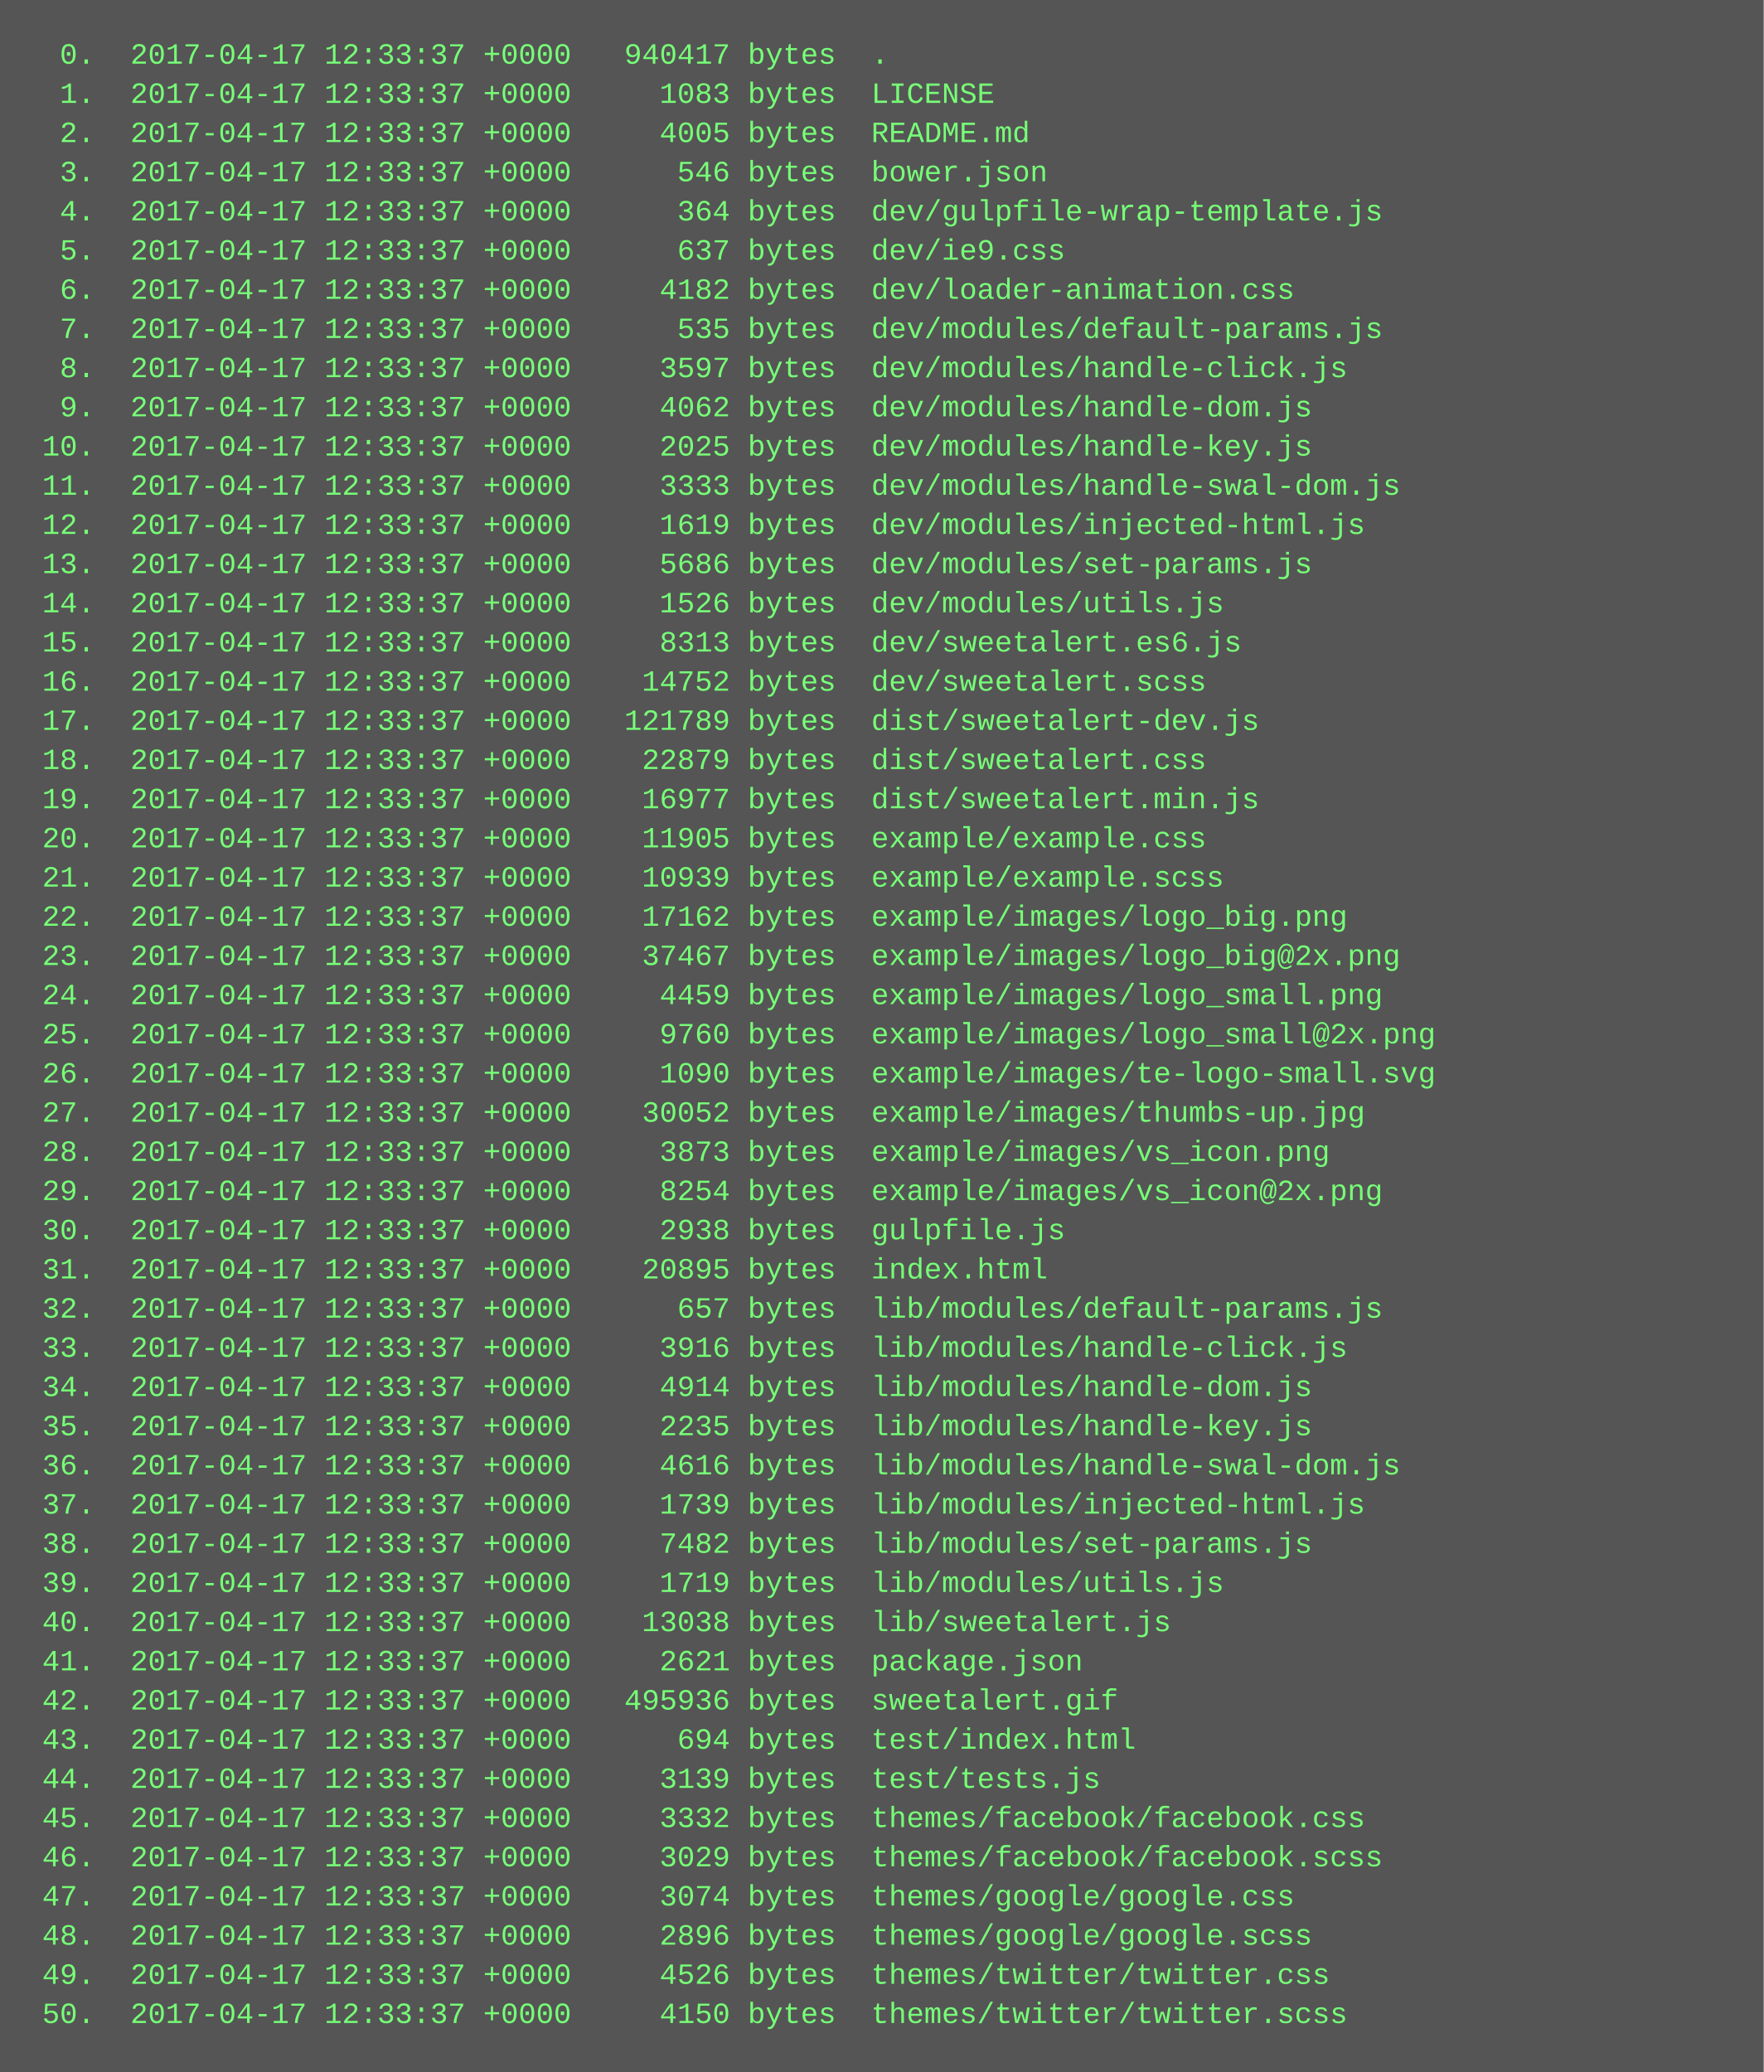
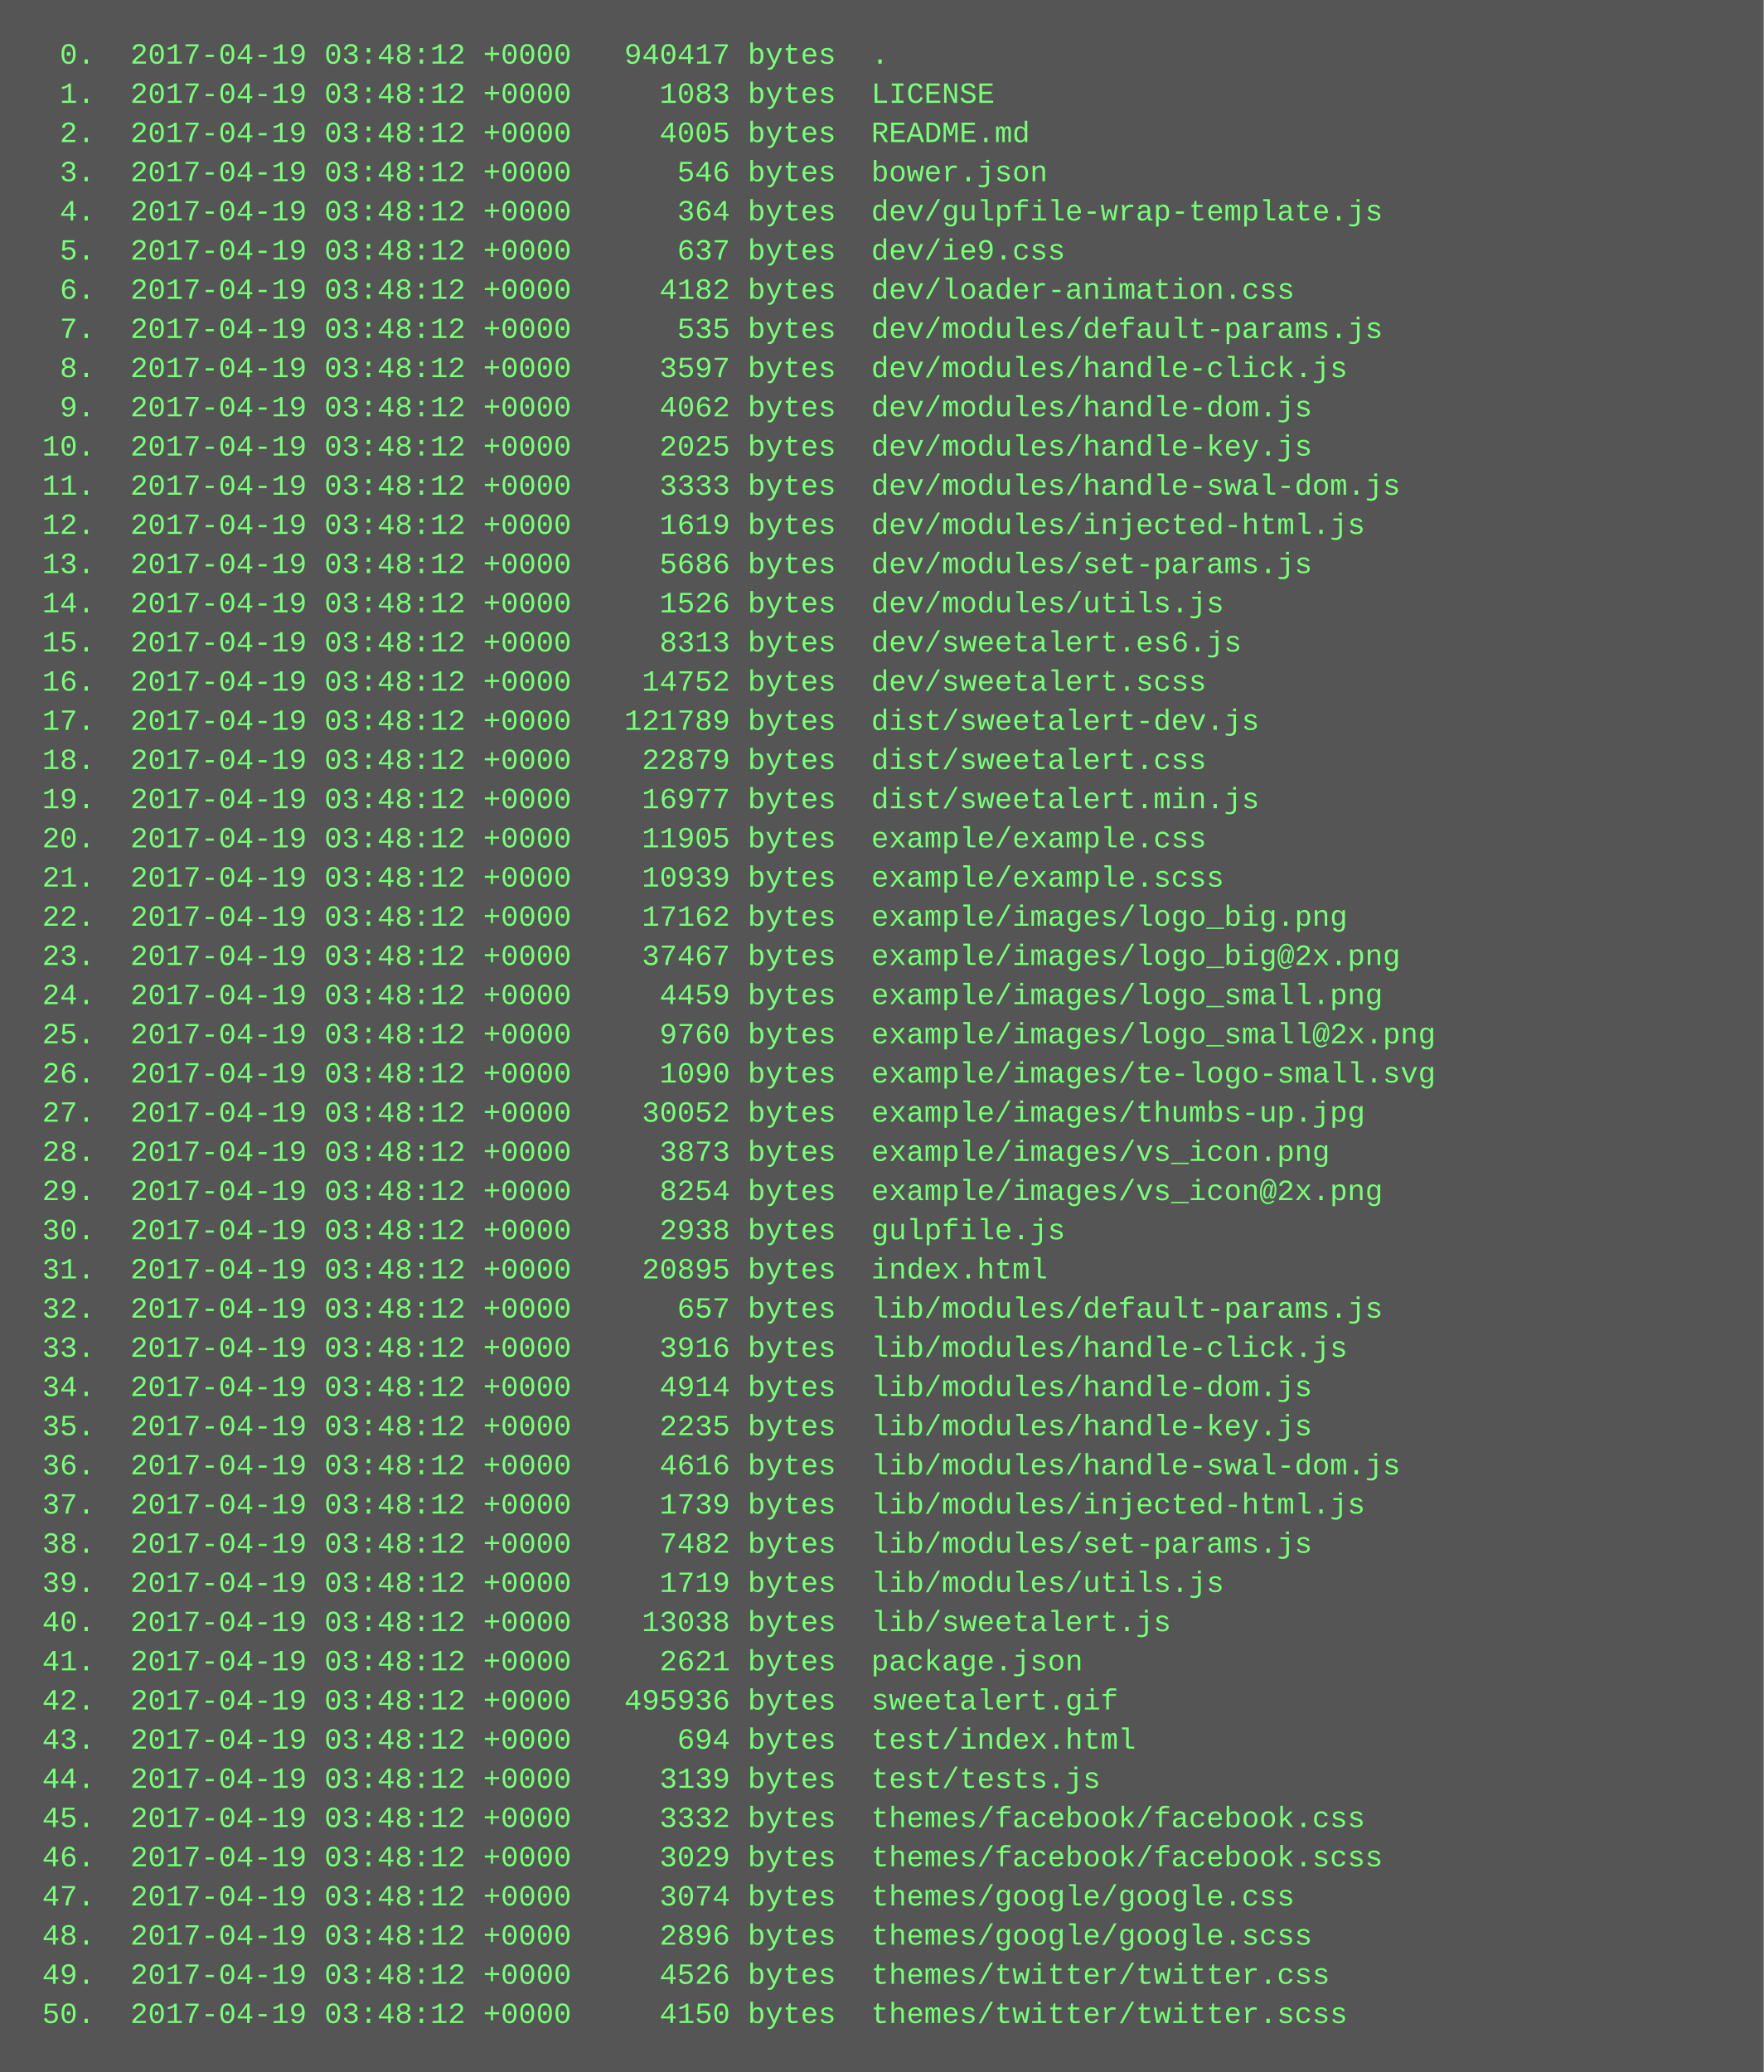
<svg xmlns="http://www.w3.org/2000/svg" height="846" width="720">
  <rect height="846" fill="#555" width="720" />
  <text fill="#7f7" font-family="Courier New" font-size="12" xml:space="preserve">
-     <tspan x="10" y="26">  0.  2017-04-17 12:33:37 +0000   940417 bytes  .</tspan>
-     <tspan x="10" y="42">  1.  2017-04-17 12:33:37 +0000     1083 bytes  LICENSE</tspan>
-     <tspan x="10" y="58">  2.  2017-04-17 12:33:37 +0000     4005 bytes  README.md</tspan>
-     <tspan x="10" y="74">  3.  2017-04-17 12:33:37 +0000      546 bytes  bower.json</tspan>
-     <tspan x="10" y="90">  4.  2017-04-17 12:33:37 +0000      364 bytes  dev/gulpfile-wrap-template.js</tspan>
-     <tspan x="10" y="106">  5.  2017-04-17 12:33:37 +0000      637 bytes  dev/ie9.css</tspan>
-     <tspan x="10" y="122">  6.  2017-04-17 12:33:37 +0000     4182 bytes  dev/loader-animation.css</tspan>
-     <tspan x="10" y="138">  7.  2017-04-17 12:33:37 +0000      535 bytes  dev/modules/default-params.js</tspan>
-     <tspan x="10" y="154">  8.  2017-04-17 12:33:37 +0000     3597 bytes  dev/modules/handle-click.js</tspan>
-     <tspan x="10" y="170">  9.  2017-04-17 12:33:37 +0000     4062 bytes  dev/modules/handle-dom.js</tspan>
-     <tspan x="10" y="186"> 10.  2017-04-17 12:33:37 +0000     2025 bytes  dev/modules/handle-key.js</tspan>
-     <tspan x="10" y="202"> 11.  2017-04-17 12:33:37 +0000     3333 bytes  dev/modules/handle-swal-dom.js</tspan>
-     <tspan x="10" y="218"> 12.  2017-04-17 12:33:37 +0000     1619 bytes  dev/modules/injected-html.js</tspan>
-     <tspan x="10" y="234"> 13.  2017-04-17 12:33:37 +0000     5686 bytes  dev/modules/set-params.js</tspan>
-     <tspan x="10" y="250"> 14.  2017-04-17 12:33:37 +0000     1526 bytes  dev/modules/utils.js</tspan>
-     <tspan x="10" y="266"> 15.  2017-04-17 12:33:37 +0000     8313 bytes  dev/sweetalert.es6.js</tspan>
-     <tspan x="10" y="282"> 16.  2017-04-17 12:33:37 +0000    14752 bytes  dev/sweetalert.scss</tspan>
-     <tspan x="10" y="298"> 17.  2017-04-17 12:33:37 +0000   121789 bytes  dist/sweetalert-dev.js</tspan>
-     <tspan x="10" y="314"> 18.  2017-04-17 12:33:37 +0000    22879 bytes  dist/sweetalert.css</tspan>
-     <tspan x="10" y="330"> 19.  2017-04-17 12:33:37 +0000    16977 bytes  dist/sweetalert.min.js</tspan>
-     <tspan x="10" y="346"> 20.  2017-04-17 12:33:37 +0000    11905 bytes  example/example.css</tspan>
-     <tspan x="10" y="362"> 21.  2017-04-17 12:33:37 +0000    10939 bytes  example/example.scss</tspan>
-     <tspan x="10" y="378"> 22.  2017-04-17 12:33:37 +0000    17162 bytes  example/images/logo_big.png</tspan>
-     <tspan x="10" y="394"> 23.  2017-04-17 12:33:37 +0000    37467 bytes  example/images/logo_big@2x.png</tspan>
-     <tspan x="10" y="410"> 24.  2017-04-17 12:33:37 +0000     4459 bytes  example/images/logo_small.png</tspan>
-     <tspan x="10" y="426"> 25.  2017-04-17 12:33:37 +0000     9760 bytes  example/images/logo_small@2x.png</tspan>
-     <tspan x="10" y="442"> 26.  2017-04-17 12:33:37 +0000     1090 bytes  example/images/te-logo-small.svg</tspan>
-     <tspan x="10" y="458"> 27.  2017-04-17 12:33:37 +0000    30052 bytes  example/images/thumbs-up.jpg</tspan>
-     <tspan x="10" y="474"> 28.  2017-04-17 12:33:37 +0000     3873 bytes  example/images/vs_icon.png</tspan>
-     <tspan x="10" y="490"> 29.  2017-04-17 12:33:37 +0000     8254 bytes  example/images/vs_icon@2x.png</tspan>
-     <tspan x="10" y="506"> 30.  2017-04-17 12:33:37 +0000     2938 bytes  gulpfile.js</tspan>
-     <tspan x="10" y="522"> 31.  2017-04-17 12:33:37 +0000    20895 bytes  index.html</tspan>
-     <tspan x="10" y="538"> 32.  2017-04-17 12:33:37 +0000      657 bytes  lib/modules/default-params.js</tspan>
-     <tspan x="10" y="554"> 33.  2017-04-17 12:33:37 +0000     3916 bytes  lib/modules/handle-click.js</tspan>
-     <tspan x="10" y="570"> 34.  2017-04-17 12:33:37 +0000     4914 bytes  lib/modules/handle-dom.js</tspan>
-     <tspan x="10" y="586"> 35.  2017-04-17 12:33:37 +0000     2235 bytes  lib/modules/handle-key.js</tspan>
-     <tspan x="10" y="602"> 36.  2017-04-17 12:33:37 +0000     4616 bytes  lib/modules/handle-swal-dom.js</tspan>
-     <tspan x="10" y="618"> 37.  2017-04-17 12:33:37 +0000     1739 bytes  lib/modules/injected-html.js</tspan>
-     <tspan x="10" y="634"> 38.  2017-04-17 12:33:37 +0000     7482 bytes  lib/modules/set-params.js</tspan>
-     <tspan x="10" y="650"> 39.  2017-04-17 12:33:37 +0000     1719 bytes  lib/modules/utils.js</tspan>
-     <tspan x="10" y="666"> 40.  2017-04-17 12:33:37 +0000    13038 bytes  lib/sweetalert.js</tspan>
-     <tspan x="10" y="682"> 41.  2017-04-17 12:33:37 +0000     2621 bytes  package.json</tspan>
-     <tspan x="10" y="698"> 42.  2017-04-17 12:33:37 +0000   495936 bytes  sweetalert.gif</tspan>
-     <tspan x="10" y="714"> 43.  2017-04-17 12:33:37 +0000      694 bytes  test/index.html</tspan>
-     <tspan x="10" y="730"> 44.  2017-04-17 12:33:37 +0000     3139 bytes  test/tests.js</tspan>
-     <tspan x="10" y="746"> 45.  2017-04-17 12:33:37 +0000     3332 bytes  themes/facebook/facebook.css</tspan>
-     <tspan x="10" y="762"> 46.  2017-04-17 12:33:37 +0000     3029 bytes  themes/facebook/facebook.scss</tspan>
-     <tspan x="10" y="778"> 47.  2017-04-17 12:33:37 +0000     3074 bytes  themes/google/google.css</tspan>
-     <tspan x="10" y="794"> 48.  2017-04-17 12:33:37 +0000     2896 bytes  themes/google/google.scss</tspan>
-     <tspan x="10" y="810"> 49.  2017-04-17 12:33:37 +0000     4526 bytes  themes/twitter/twitter.css</tspan>
-     <tspan x="10" y="826"> 50.  2017-04-17 12:33:37 +0000     4150 bytes  themes/twitter/twitter.scss</tspan>
+     <tspan x="10" y="26">  0.  2017-04-19 03:48:12 +0000   940417 bytes  .</tspan>
+     <tspan x="10" y="42">  1.  2017-04-19 03:48:12 +0000     1083 bytes  LICENSE</tspan>
+     <tspan x="10" y="58">  2.  2017-04-19 03:48:12 +0000     4005 bytes  README.md</tspan>
+     <tspan x="10" y="74">  3.  2017-04-19 03:48:12 +0000      546 bytes  bower.json</tspan>
+     <tspan x="10" y="90">  4.  2017-04-19 03:48:12 +0000      364 bytes  dev/gulpfile-wrap-template.js</tspan>
+     <tspan x="10" y="106">  5.  2017-04-19 03:48:12 +0000      637 bytes  dev/ie9.css</tspan>
+     <tspan x="10" y="122">  6.  2017-04-19 03:48:12 +0000     4182 bytes  dev/loader-animation.css</tspan>
+     <tspan x="10" y="138">  7.  2017-04-19 03:48:12 +0000      535 bytes  dev/modules/default-params.js</tspan>
+     <tspan x="10" y="154">  8.  2017-04-19 03:48:12 +0000     3597 bytes  dev/modules/handle-click.js</tspan>
+     <tspan x="10" y="170">  9.  2017-04-19 03:48:12 +0000     4062 bytes  dev/modules/handle-dom.js</tspan>
+     <tspan x="10" y="186"> 10.  2017-04-19 03:48:12 +0000     2025 bytes  dev/modules/handle-key.js</tspan>
+     <tspan x="10" y="202"> 11.  2017-04-19 03:48:12 +0000     3333 bytes  dev/modules/handle-swal-dom.js</tspan>
+     <tspan x="10" y="218"> 12.  2017-04-19 03:48:12 +0000     1619 bytes  dev/modules/injected-html.js</tspan>
+     <tspan x="10" y="234"> 13.  2017-04-19 03:48:12 +0000     5686 bytes  dev/modules/set-params.js</tspan>
+     <tspan x="10" y="250"> 14.  2017-04-19 03:48:12 +0000     1526 bytes  dev/modules/utils.js</tspan>
+     <tspan x="10" y="266"> 15.  2017-04-19 03:48:12 +0000     8313 bytes  dev/sweetalert.es6.js</tspan>
+     <tspan x="10" y="282"> 16.  2017-04-19 03:48:12 +0000    14752 bytes  dev/sweetalert.scss</tspan>
+     <tspan x="10" y="298"> 17.  2017-04-19 03:48:12 +0000   121789 bytes  dist/sweetalert-dev.js</tspan>
+     <tspan x="10" y="314"> 18.  2017-04-19 03:48:12 +0000    22879 bytes  dist/sweetalert.css</tspan>
+     <tspan x="10" y="330"> 19.  2017-04-19 03:48:12 +0000    16977 bytes  dist/sweetalert.min.js</tspan>
+     <tspan x="10" y="346"> 20.  2017-04-19 03:48:12 +0000    11905 bytes  example/example.css</tspan>
+     <tspan x="10" y="362"> 21.  2017-04-19 03:48:12 +0000    10939 bytes  example/example.scss</tspan>
+     <tspan x="10" y="378"> 22.  2017-04-19 03:48:12 +0000    17162 bytes  example/images/logo_big.png</tspan>
+     <tspan x="10" y="394"> 23.  2017-04-19 03:48:12 +0000    37467 bytes  example/images/logo_big@2x.png</tspan>
+     <tspan x="10" y="410"> 24.  2017-04-19 03:48:12 +0000     4459 bytes  example/images/logo_small.png</tspan>
+     <tspan x="10" y="426"> 25.  2017-04-19 03:48:12 +0000     9760 bytes  example/images/logo_small@2x.png</tspan>
+     <tspan x="10" y="442"> 26.  2017-04-19 03:48:12 +0000     1090 bytes  example/images/te-logo-small.svg</tspan>
+     <tspan x="10" y="458"> 27.  2017-04-19 03:48:12 +0000    30052 bytes  example/images/thumbs-up.jpg</tspan>
+     <tspan x="10" y="474"> 28.  2017-04-19 03:48:12 +0000     3873 bytes  example/images/vs_icon.png</tspan>
+     <tspan x="10" y="490"> 29.  2017-04-19 03:48:12 +0000     8254 bytes  example/images/vs_icon@2x.png</tspan>
+     <tspan x="10" y="506"> 30.  2017-04-19 03:48:12 +0000     2938 bytes  gulpfile.js</tspan>
+     <tspan x="10" y="522"> 31.  2017-04-19 03:48:12 +0000    20895 bytes  index.html</tspan>
+     <tspan x="10" y="538"> 32.  2017-04-19 03:48:12 +0000      657 bytes  lib/modules/default-params.js</tspan>
+     <tspan x="10" y="554"> 33.  2017-04-19 03:48:12 +0000     3916 bytes  lib/modules/handle-click.js</tspan>
+     <tspan x="10" y="570"> 34.  2017-04-19 03:48:12 +0000     4914 bytes  lib/modules/handle-dom.js</tspan>
+     <tspan x="10" y="586"> 35.  2017-04-19 03:48:12 +0000     2235 bytes  lib/modules/handle-key.js</tspan>
+     <tspan x="10" y="602"> 36.  2017-04-19 03:48:12 +0000     4616 bytes  lib/modules/handle-swal-dom.js</tspan>
+     <tspan x="10" y="618"> 37.  2017-04-19 03:48:12 +0000     1739 bytes  lib/modules/injected-html.js</tspan>
+     <tspan x="10" y="634"> 38.  2017-04-19 03:48:12 +0000     7482 bytes  lib/modules/set-params.js</tspan>
+     <tspan x="10" y="650"> 39.  2017-04-19 03:48:12 +0000     1719 bytes  lib/modules/utils.js</tspan>
+     <tspan x="10" y="666"> 40.  2017-04-19 03:48:12 +0000    13038 bytes  lib/sweetalert.js</tspan>
+     <tspan x="10" y="682"> 41.  2017-04-19 03:48:12 +0000     2621 bytes  package.json</tspan>
+     <tspan x="10" y="698"> 42.  2017-04-19 03:48:12 +0000   495936 bytes  sweetalert.gif</tspan>
+     <tspan x="10" y="714"> 43.  2017-04-19 03:48:12 +0000      694 bytes  test/index.html</tspan>
+     <tspan x="10" y="730"> 44.  2017-04-19 03:48:12 +0000     3139 bytes  test/tests.js</tspan>
+     <tspan x="10" y="746"> 45.  2017-04-19 03:48:12 +0000     3332 bytes  themes/facebook/facebook.css</tspan>
+     <tspan x="10" y="762"> 46.  2017-04-19 03:48:12 +0000     3029 bytes  themes/facebook/facebook.scss</tspan>
+     <tspan x="10" y="778"> 47.  2017-04-19 03:48:12 +0000     3074 bytes  themes/google/google.css</tspan>
+     <tspan x="10" y="794"> 48.  2017-04-19 03:48:12 +0000     2896 bytes  themes/google/google.scss</tspan>
+     <tspan x="10" y="810"> 49.  2017-04-19 03:48:12 +0000     4526 bytes  themes/twitter/twitter.css</tspan>
+     <tspan x="10" y="826"> 50.  2017-04-19 03:48:12 +0000     4150 bytes  themes/twitter/twitter.scss</tspan>
  </text>
</svg>
